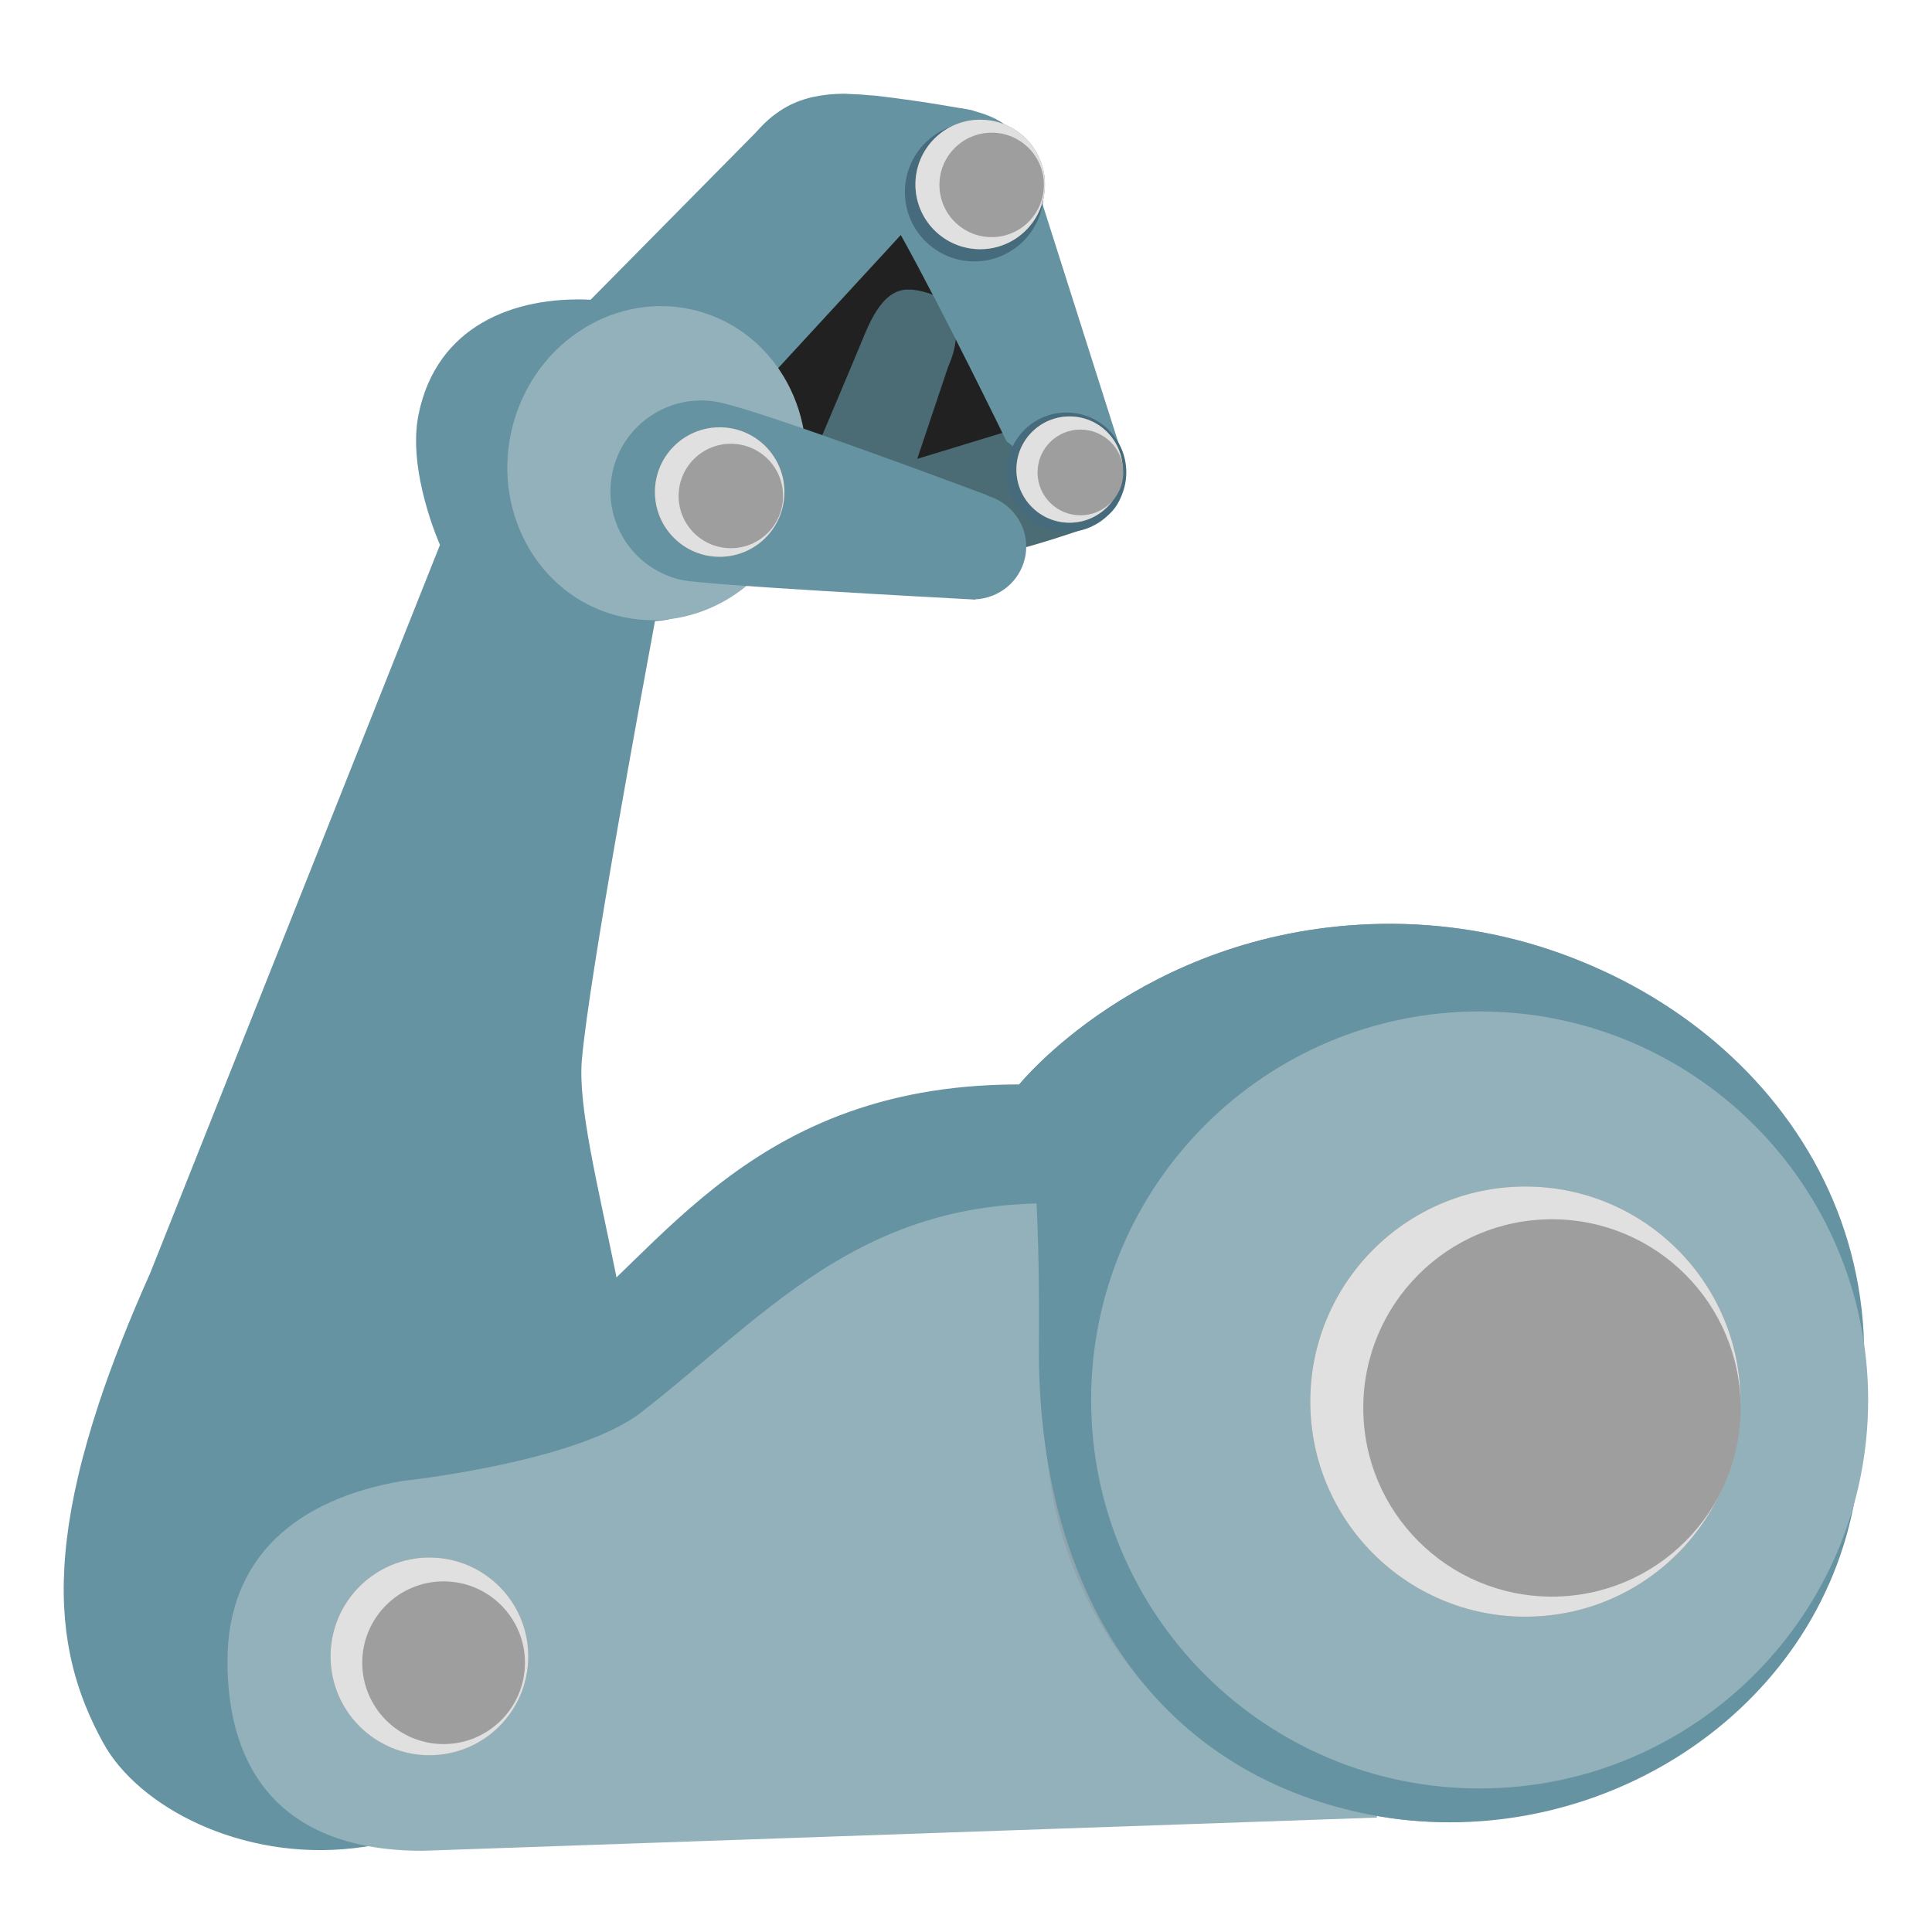
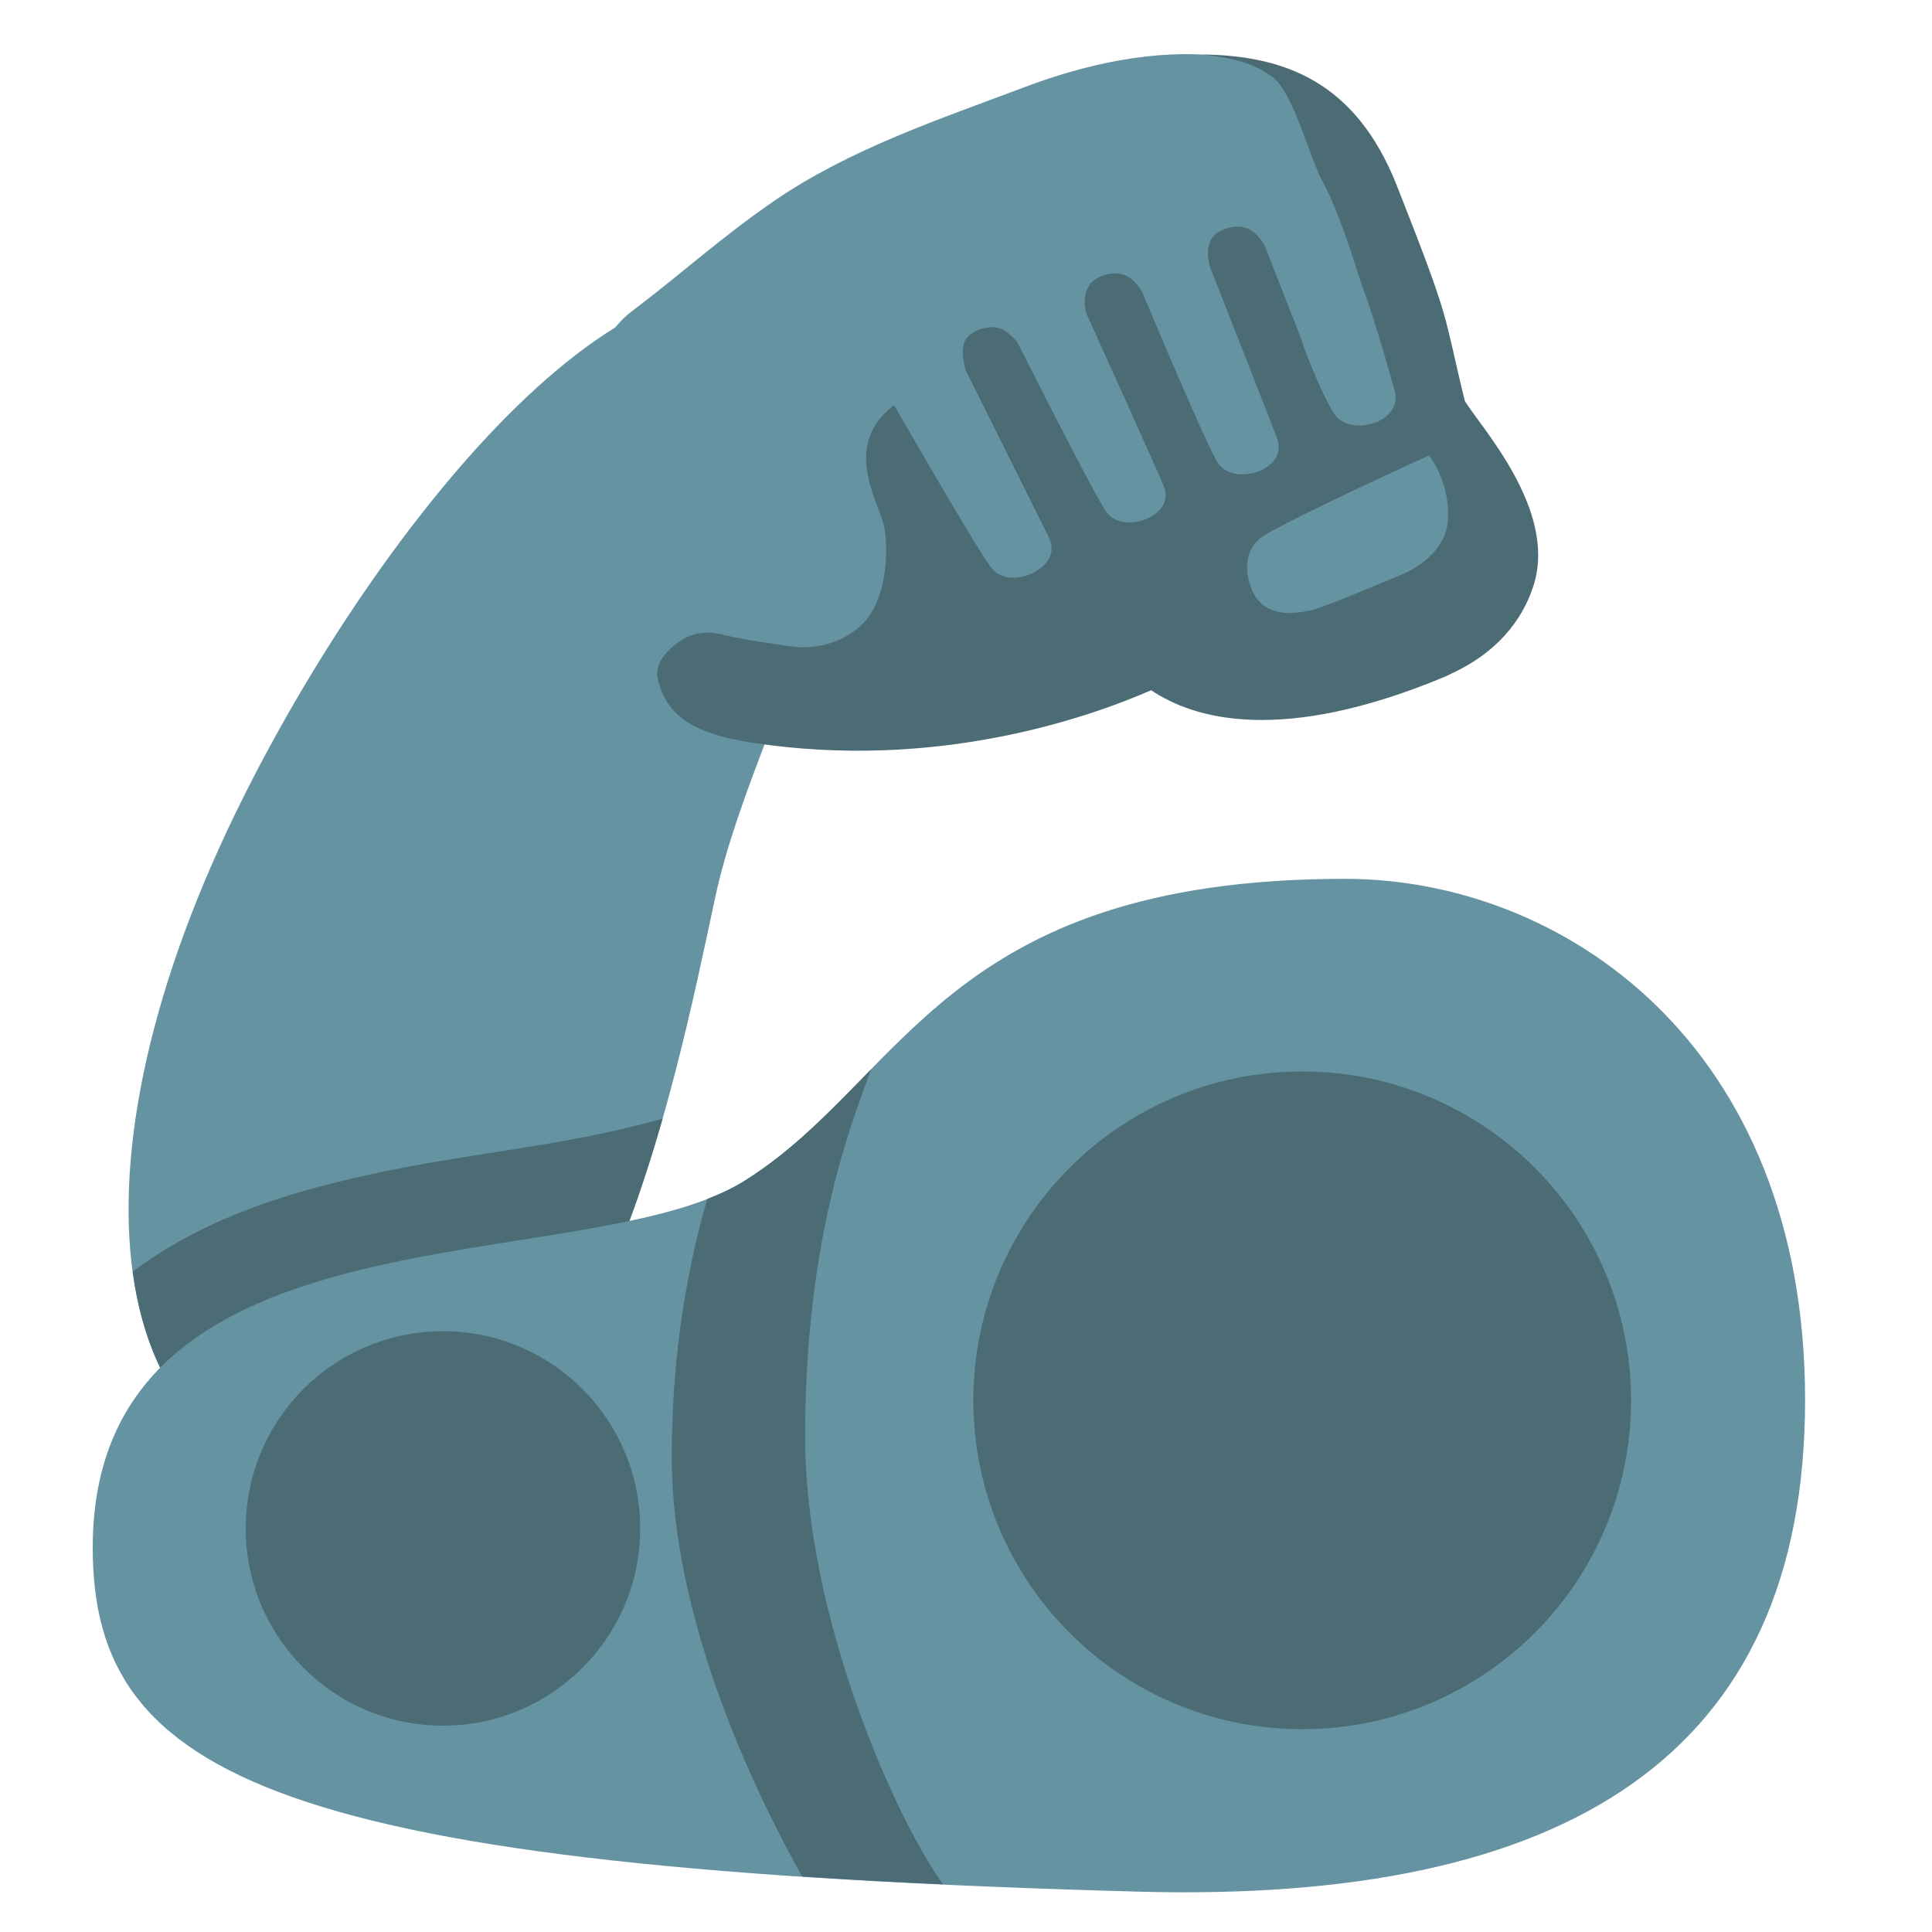
- <svg xmlns="http://www.w3.org/2000/svg" version="1.1" id="Layer_4" x="0px" y="0px" viewBox="0 0 128 128" style="enable-background:new 0 0 128 128;" xml:space="preserve">
-   <defs id="defs27280" />
-   <g id="g27275">
-     <path style="fill:#6593a2;fill-opacity:1" d="M69.19,71.88c-19.34-0.75-25.48,11.45-32.74,16.57c-5.57,3.93-14.76,3.28-14.76,3.28   c-6.98,1.2-11.57,5.04-11.57,11.94c0,6.55,3.53,12.91,12.93,12.91l63.22-2.2C86.27,114.38,88.85,72.64,69.19,71.88z" id="path27133" />
-     <g id="g27139">
-       <path id="path27135" style="fill:#6593a2" d="M 55.994 6.209 C 55.204 6.207 54.506 6.284 53.865 6.426 C 53.792 6.442 53.718 6.458 53.646 6.477 C 53.42 6.534 53.202 6.602 52.99 6.68 C 52.92 6.705 52.85 6.73 52.781 6.758 C 52.661 6.807 52.542 6.86 52.426 6.916 C 52.342 6.956 52.26 6.999 52.178 7.043 C 52.019 7.128 51.863 7.221 51.711 7.32 C 51.617 7.381 51.525 7.445 51.434 7.512 C 51.349 7.574 51.263 7.634 51.18 7.701 C 51.028 7.823 50.88 7.954 50.732 8.092 C 50.67 8.151 50.607 8.213 50.545 8.275 C 50.392 8.428 50.24 8.587 50.09 8.758 C 50.08 8.769 50.07 8.778 50.061 8.789 C 50.057 8.793 50.054 8.797 50.051 8.801 L 39.131 19.857 C 34.02 19.615 28.918 21.61 27.73 27.461 C 26.96 31.221 29.15 36.1 29.15 36.1 L 9.961 84.32 C 8.542 87.497 7.422 90.353 6.564 92.941 L 6.564 92.943 C 6.279 93.805 6.022 94.637 5.793 95.441 L 5.793 95.443 C 5.564 96.247 5.359 97.024 5.184 97.773 L 5.184 97.775 C 5.008 98.525 4.858 99.248 4.732 99.947 L 4.732 99.949 C 4.607 100.648 4.506 101.323 4.428 101.975 C 4.428 101.976 4.428 101.977 4.428 101.979 C 4.35 102.63 4.295 103.259 4.262 103.867 L 4.262 103.869 C 4.228 104.478 4.215 105.066 4.223 105.635 L 4.223 105.637 C 4.231 106.205 4.26 106.755 4.307 107.287 C 4.307 107.288 4.307 107.29 4.307 107.291 C 4.353 107.823 4.418 108.338 4.5 108.838 C 4.746 110.342 5.144 111.71 5.656 112.988 C 5.827 113.414 6.011 113.828 6.205 114.236 L 6.205 114.238 C 6.399 114.646 6.606 115.046 6.82 115.439 C 9.15 119.719 15.98 123.299 23.42 122.449 C 23.933 122.391 24.427 122.318 24.91 122.236 C 24.933 122.234 24.957 122.233 24.98 122.23 C 35.61 121.02 41.18 117.319 42.5 103.189 C 43.68 90.579 38.021 76.301 38.551 70.211 C 39.029 64.719 42.655 45.122 43.395 41.152 C 44.479 41.096 45.307 40.798 45.699 40.221 C 46.318 39.302 46.636 35.056 46.867 30.77 L 52.359 31.721 C 52.359 31.721 53.247 30.557 53.385 30.377 L 53.41 30.4 L 62.211 19.27 L 62.156 18.896 C 62.594 18.323 63.213 17.514 63.49 17.15 C 63.491 17.145 63.495 17.126 63.496 17.121 C 63.67 16.893 64.034 16.418 64.039 16.41 C 64.076 16.351 64.15 14.999 64.225 13.443 C 64.227 13.429 64.228 13.425 64.23 13.41 C 64.249 13.012 64.251 12.908 64.27 12.49 C 64.364 10.43 64.428 8.847 64.455 8.156 C 64.46 8.022 64.49 7.353 64.49 7.35 C 64.49 7.35 64.49 7.33 64.49 7.33 C 64.49 7.33 61.7 6.77 58.02 6.34 C 57.904 6.327 57.814 6.33 57.701 6.318 C 57.193 6.267 56.716 6.237 56.266 6.227 C 56.181 6.225 56.077 6.209 55.994 6.209 z " />
-     </g>
-     <g id="g27152">
-       <linearGradient id="SVGID_1_" gradientUnits="userSpaceOnUse" x1="42.234" y1="41.429" x2="-3.656" y2="163.116">
-         <stop offset="0.308" style="stop-color:#D3CAC3" id="stop27141" />
-         <stop offset="0.744" style="stop-color:#6D94A5" id="stop27143" />
-       </linearGradient>
-     </g>
-     <linearGradient id="SVGID_2_" gradientUnits="userSpaceOnUse" x1="53.649" y1="100.495" x2="53.649" y2="122.038">
-       <stop offset="0.292" style="stop-color:#D3CAC3" id="stop27154" />
-       <stop offset="1" style="stop-color:#6D94A5" id="stop27156" />
-     </linearGradient>
-     <path style="fill:#93b1bb;fill-opacity:1" d="M76.08,80.35C58.7,77.27,51.93,86.21,42.5,93.56c-4.28,3.34-15.86,4.56-15.86,4.56   c-6.98,1.2-11.57,5.04-11.57,11.94c0,7.18,3.53,12.56,12.93,12.56l63.22-2.2C91.22,120.43,95.45,83.78,76.08,80.35z" id="path27161" />
-     <g id="g27178">
-       <circle style="fill:#A38E7A;" cx="28.45" cy="109.74" r="6.55" id="circle27167" />
-       <radialGradient id="SVGID_3_" cx="26.668" cy="105.722" r="10.024" gradientUnits="userSpaceOnUse">
-         <stop offset="0" style="stop-color:#e0e0e0;stop-opacity:1;" id="stop27169" />
-         <stop offset="0.921" style="stop-color:#CDD7DB;stop-opacity:0" id="stop27171" />
-       </radialGradient>
-       <circle style="fill:#e0e0e0;fill-opacity:1" cx="28.45" cy="109.74" r="6.55" id="circle27174" />
-       <circle style="fill:#9e9e9e" cx="29.39" cy="110.16" r="5.39" id="circle27176" />
-     </g>
-     <path style="fill:#90A4AE;" d="M121.79,88.89l0.02,0c0.01-17.13-14.62-28.3-31.06-27.66C75.56,61.83,67.48,71.9,67.48,71.9   s4.67,4.46,2.5,16.15c0.01,0.01,0.01,0.01,0.02,0.02c-0.08,0.32-0.15,0.65-0.22,0.98c-2.83,14.38,6.53,28.33,20.9,31.16   c14.37,2.83,28.31-6.54,31.13-20.92C122.51,95.74,122.47,92.22,121.79,88.89z" id="path27180" />
-     <linearGradient id="SVGID_4_" gradientUnits="userSpaceOnUse" x1="67.478" y1="90.967" x2="123.505" y2="90.967">
-       <stop offset="0.292" style="stop-color:#D3CAC3" id="stop27182" />
-       <stop offset="1" style="stop-color:#6D94A5" id="stop27184" />
-     </linearGradient>
-     <path style="fill:#6593a2;fill-opacity:1" d="M121.79,88.89l1.71,0.17c-0.45-16.8-16.31-28.47-32.75-27.83   C75.56,61.83,67.48,71.9,67.48,71.9s0.83,0.66,1.19,7.76c0.12,2.37,0.19,5.45,0.16,9.47c-0.12,16.06,7.49,28.25,21.86,31.08   c14.37,2.83,29.3-6.08,32.12-20.46C123.5,96.2,122.47,92.22,121.79,88.89z" id="path27187" />
-     <circle style="fill:#93b1bb;fill-opacity:1" cx="98.03" cy="92.75" r="25.74" id="circle27189" />
-     <g id="g27204">
-       <circle style="fill:#A38E7A;" cx="101.06" cy="92.86" r="14.25" id="circle27193" />
-       <radialGradient id="SVGID_5_" cx="95.821" cy="81.892" r="20.256" gradientUnits="userSpaceOnUse">
-         <stop offset="0" style="stop-color:#FFFFFF" id="stop27195" />
-         <stop offset="0.921" style="stop-color:#CDD7DB;stop-opacity:0" id="stop27197" />
-       </radialGradient>
-       <circle style="fill:#e0e0e0" cx="101.06" cy="92.86" r="14.25" id="circle27200" />
-       <circle style="fill:#9e9e9e" cx="102.82" cy="93.28" r="12.5" id="circle27202" />
-     </g>
-     <g id="g27273">
-       <path style="fill:#212121" d="M 68.35,20.1 59.68,15.57 51.417,24.54 51.5,30.83 64.26,35.48 c 0,0 6.56,-3.38 6.83,-3.51 0.27,-0.13 -0.11,-5.54 -0.11,-5.54 z" id="path27206" />
-       <path style="fill:#4b6b75;fill-opacity:1" d="M57.25,22.24c1.38-3.39,2.68-3.27,4.19-2.84c1.54,0.44,2.57,2.24,1.38,4.89l-2.05,6.11l6.88-2.1    l2.88,2.99l1.65,3.62c0,0-6.4,2.36-10.42,2.52s-6.23-3.14-6.23-3.14l-2.82-1.3C52.72,32.99,56.83,23.29,57.25,22.24z" id="path27208" />
-       <path style="fill:#6593a2;fill-opacity:1" d="M68.4,11.42c-0.81-2.65-1.68-3.47-3.91-4.08c-4.32-1.19-7.45,3.49-4.81,8.23    c2.87,5.16,7,13.66,7,13.66l6.36,5.09c0.92-0.34,1.97-1.95,1.19-4.57L68.4,11.42z" id="path27216" />
-       <g id="g27233">
-         <circle style="fill:#466B7D;" cx="64.55" cy="12.72" r="4.6" id="circle27220" />
-         <circle style="fill:#A38E7A;" cx="64.94" cy="12.22" r="4.29" id="circle27222" />
-         <radialGradient id="SVGID_6_" cx="61.144" cy="5.681" r="6.568" gradientTransform="matrix(0.9775 0.2108 -0.2108 0.9775 5.7795 -9.0382)" gradientUnits="userSpaceOnUse">
-           <stop offset="0" style="stop-color:#FFFFFF" id="stop27224" />
-           <stop offset="0.921" style="stop-color:#CDD7DB;stop-opacity:0" id="stop27226" />
-         </radialGradient>
-         <circle style="fill:#e0e0e0" cx="64.94" cy="12.22" r="4.29" id="circle27229" />
-         <circle style="fill:#9e9e9e" cx="65.7" cy="12.25" r="3.46" id="circle27231" />
-       </g>
-       <g id="g27248">
-         <circle style="fill:#466B7D;" cx="70.66" cy="31.29" r="3.96" id="circle27235" />
-         <circle style="fill:#A38E7A;" cx="70.86" cy="31.11" r="3.52" id="circle27237" />
-         <radialGradient id="SVGID_7_" cx="71.125" cy="23.363" r="5.386" gradientTransform="matrix(0.9775 0.2108 -0.2108 0.9775 5.7795 -9.0382)" gradientUnits="userSpaceOnUse">
-           <stop offset="0" style="stop-color:#FFFFFF" id="stop27239" />
-           <stop offset="0.921" style="stop-color:#CDD7DB;stop-opacity:0" id="stop27241" />
-         </radialGradient>
-         <circle style="fill:#e0e0e0" cx="70.86" cy="31.11" r="3.52" id="circle27244" />
-         <circle style="fill:#9e9e9e" cx="71.58" cy="31.3" r="2.84" id="circle27246" />
-       </g>
-       <ellipse transform="matrix(0.2576 -0.9662 0.9662 0.2576 2.6603 64.8204)" style="fill:#93b1bb" cx="43.51" cy="30.68" rx="10.44" ry="9.86" id="ellipse27252" />
-       <path style="fill:#6593a2" d="M67.91,36.95c0.39-1.8-0.69-3.56-2.42-4.08l0-0.03c0,0-14.51-5.46-17.76-6.17    c-3.25-0.7-6.45,1.36-7.15,4.61c-0.7,3.25,1.36,6.45,4.61,7.15c1.59,0.34,16.94,1.16,19.15,1.28c0.04,0,0.09,0.01,0.13,0.01    c0.09,0,0.14,0.01,0.14,0.01l0-0.02C66.19,39.63,67.56,38.54,67.91,36.95z" id="path27256" />
-       <g id="g27271">
-         <circle style="fill:#A38E7A;" cx="47.68" cy="32.6" r="4.29" id="circle27260" />
-         <radialGradient id="SVGID_8_" cx="48.566" cy="29.233" r="6.568" gradientTransform="matrix(0.9775 0.2108 -0.2108 0.9775 5.7795 -9.0382)" gradientUnits="userSpaceOnUse">
-           <stop offset="0" style="stop-color:#FFFFFF" id="stop27262" />
-           <stop offset="0.921" style="stop-color:#CDD7DB;stop-opacity:0" id="stop27264" />
-         </radialGradient>
-         <circle style="fill:#e0e0e0" cx="47.68" cy="32.6" r="4.29" id="circle27267" />
-         <circle style="fill:#9e9e9e" cx="48.42" cy="32.86" r="3.46" id="circle27269" />
-       </g>
-     </g>
+ <svg xmlns="http://www.w3.org/2000/svg" width="128" height="128" version="1.1" id="svg9207">
+   <defs id="defs9211" />
+   <path style="fill:#6593a2;stroke-width:9.071;stroke-linecap:round" d="M 52.818,20.273 C 41.396,13.679 23.712,36.649 15.101,54.924 3.551,79.44 7.558,98.77 24.295,98.77 c 15.087,0 20.273,-26.166 23.101,-39.366 C 50.225,46.203 63.5,26.44 52.818,20.273 Z" id="path3" />
+   <path id="path7" style="fill:#4b6b75;fill-opacity:1;stroke-width:9.071;stroke-linecap:round" d="m 43.893,74.125 -1.174,0.303 c -5.988,1.577 -12.197,2.038 -18.232,3.395 -5.54,1.187 -11.141,2.979 -15.695,6.438 1.215,8.942 6.525,14.51 15.504,14.51 10.447,0 16.141,-12.545 19.598,-24.645 z" />
+   <path d="m 46.685,48.155 c 0,0 1.015,-1.515 3.615,-1.585 4.79,-0.13 9.67,-0.59 14.06,-2.01 4.38,-1.41 9.12,-3.35 13.79,-3.35 2.55,0 4.51,1.4 6.96,1.61 2.34,0.2 4.63,0.08 6.82,-0.67 2.21,-0.76 6.52,-2.34 7.57,-4.69 0.8,-1.8 -0.3,-4.28 -0.49,-5.86 C 98.74,29.27 96.85,28.89 95.92,26.72 95.08,24.78 95.75,22.57 94.61,20.89 93.5,19.24 93.25,16.84 92.49,14.99 91.75,13.14 91.08,11.14 90.08,9.5 88.75,7.32 88.09,6.13 85.62,5.33 84.04,4.82 82.52,3.9 80.84,3.71 76.45,3.22 71.88,4.27 67.97,5.74 62.3,7.88 56.25,9.88 51.22,13.36 c -3.59,2.48 -5.863,4.617 -9.403,7.297 -1.99,1.51 -4.205,5.732 -4.205,12.207 0,10.415 9.073,15.291 9.073,15.291 z" fill="#fcc21b" id="path1" style="fill:#6593a2;fill-opacity:1" />
+   <g fill="#e48c15" id="g2" style="fill:#4b6b75;fill-opacity:1" transform="translate(-8)">
+     <path d="m 105.05,26.57 c -1.49,-6.08 -0.82,-4.93 -4.5,-14.26 -2.76,-7.01 -7.59,-8.63 -12.88,-8.7 1.63,0.2 3.21,0.43 4.62,1.48 1.42,1.04 2.47,5.38 3.36,6.98 0.47,0.85 0.96,2.1 1.4,3.28 0.61,1.7 1.08,3.26 1.08,3.26 1.08,2.9 2.11,6.73 2.26,7.23 0.07,0.21 0.08,0.4 0.07,0.58 -0.01,0.23 -0.07,0.43 -0.16,0.61 -0.23,0.43 -0.63,0.74 -1.08,0.93 -0.79,0.33 -2.15,0.43 -2.82,-0.54 -0.66,-0.96 -1.93,-4.03 -2.19,-4.96 l -2.43,-6.21 c 0,0 -0.52,-0.98 -1.36,-1.19 -0.67,-0.17 -1.76,0.14 -2.14,0.74 -0.49,0.77 -0.1,1.93 -0.1,1.93 0,0 4.23,10.74 4.43,11.32 0.38,1.11 -0.33,1.77 -1.1,2.13 -0.79,0.34 -2.13,0.46 -2.8,-0.48 C 88.05,29.8 84,20.13 83.7,19.42 l -0.03,-0.08 c 0,0 -0.52,-0.98 -1.36,-1.18 -0.67,-0.17 -1.77,0.13 -2.14,0.74 -0.59,0.97 -0.15,1.96 -0.15,1.96 0.88,1.95 4.89,10.82 5.08,11.34 0.41,1.07 -0.26,1.75 -1.01,2.12 -0.75,0.36 -2.07,0.53 -2.77,-0.37 -0.7,-0.9 -5.89,-11.22 -5.89,-11.22 0,0 -0.61,-0.92 -1.47,-1.04 -0.68,-0.1 -1.79,0.29 -2.05,0.95 -0.31,0.8 0.09,1.94 0.09,1.94 l 5.48,11 c 0.52,1.07 -0.1,1.82 -0.84,2.27 -0.74,0.44 -2.07,0.73 -2.88,-0.13 -0.64,-0.69 -4.82,-7.92 -6.53,-10.88 -3.26,2.51 -1.34,5.81 -0.73,7.76 0.37,1.16 0.45,5.11 -1.47,6.85 -1.3,1.18 -2.82,1.45 -4.01,1.44 -0.57,-0.05 -1.15,-0.13 -1.72,-0.22 -0.14,-0.03 -0.24,-0.07 -0.24,-0.07 0,0 0.04,0.03 0.06,0.04 -1.14,-0.16 -2.28,-0.36 -3.46,-0.64 -0.95,-0.23 -1.93,-0.02 -2.71,0.54 -0.788,0.561 -1.588,1.456 -1.38,2.4 0.566,2.569 2.527,3.696 6.29,4.27 12.12,1.85 22.13,-1.62 26.41,-3.48 2.83,1.91 8.64,3.62 19.47,-0.9 0.14,-0.06 0.26,-0.13 0.39,-0.19 3.54,-1.62 4.97,-4.14 5.52,-6.01 1.43,-4.93 -3.5,-10.28 -4.6,-12.06 z m -1.16,8.21 c -0.08,0.52 -0.28,0.97 -0.56,1.38 -0.62,0.9 -1.59,1.54 -2.42,1.89 -2.82,1.18 -5.25,2.18 -5.85,2.33 -2.25,0.58 -3.41,0.01 -3.97,-1 -0.56,-1.01 -0.84,-2.78 0.46,-3.76 1.05,-0.79 7.63,-3.84 10.15,-5 0.6,-0.28 0.98,-0.45 0.98,-0.45 0,0 1.57,2.01 1.21,4.61 z" id="path2" style="fill:#4b6b75;fill-opacity:1" />
  </g>
+   <path style="fill:#6593a2;fill-opacity:1;stroke-width:9.071;stroke-linecap:round" d="m 89.12,58.225 c -26.637,0 -29.23,13.436 -39.838,20.037 -10.608,6.6 -43.138,1.053 -43.138,24.28 0,15.283 12.332,21.232 69.304,22.785 28.301,0.772 44.143,-8.968 44.143,-32.573 0,-23.606 -16.091,-34.528 -30.471,-34.528 z" id="path5" />
+   <circle style="fill:#4b6b75;stroke-width:9.071;stroke-linecap:round" id="path4" cx="29.346" cy="101.262" r="13.066" />
+   <circle style="fill:#4b6b75;stroke-width:9.071;stroke-linecap:round" id="circle8" cx="86.274" cy="92.775" r="21.788" />
+   <path id="path8" style="fill:#4b6b75;fill-opacity:1;stroke-width:9.071;stroke-linecap:round" d="m 57.703,70.863 c -2.661,2.717 -5.179,5.38 -8.422,7.398 -0.711,0.442 -1.527,0.826 -2.418,1.172 -1.212,4.15 -2.357,9.938 -2.357,17.076 0,10.79 5.47,22.14 8.635,27.811 2.938,0.195 6.045,0.371 9.34,0.523 -3.085,-4.244 -9.14,-17.631 -9.14,-29.668 0,-13.65 3.329,-21.344 4.363,-24.313 z" />
</svg>
